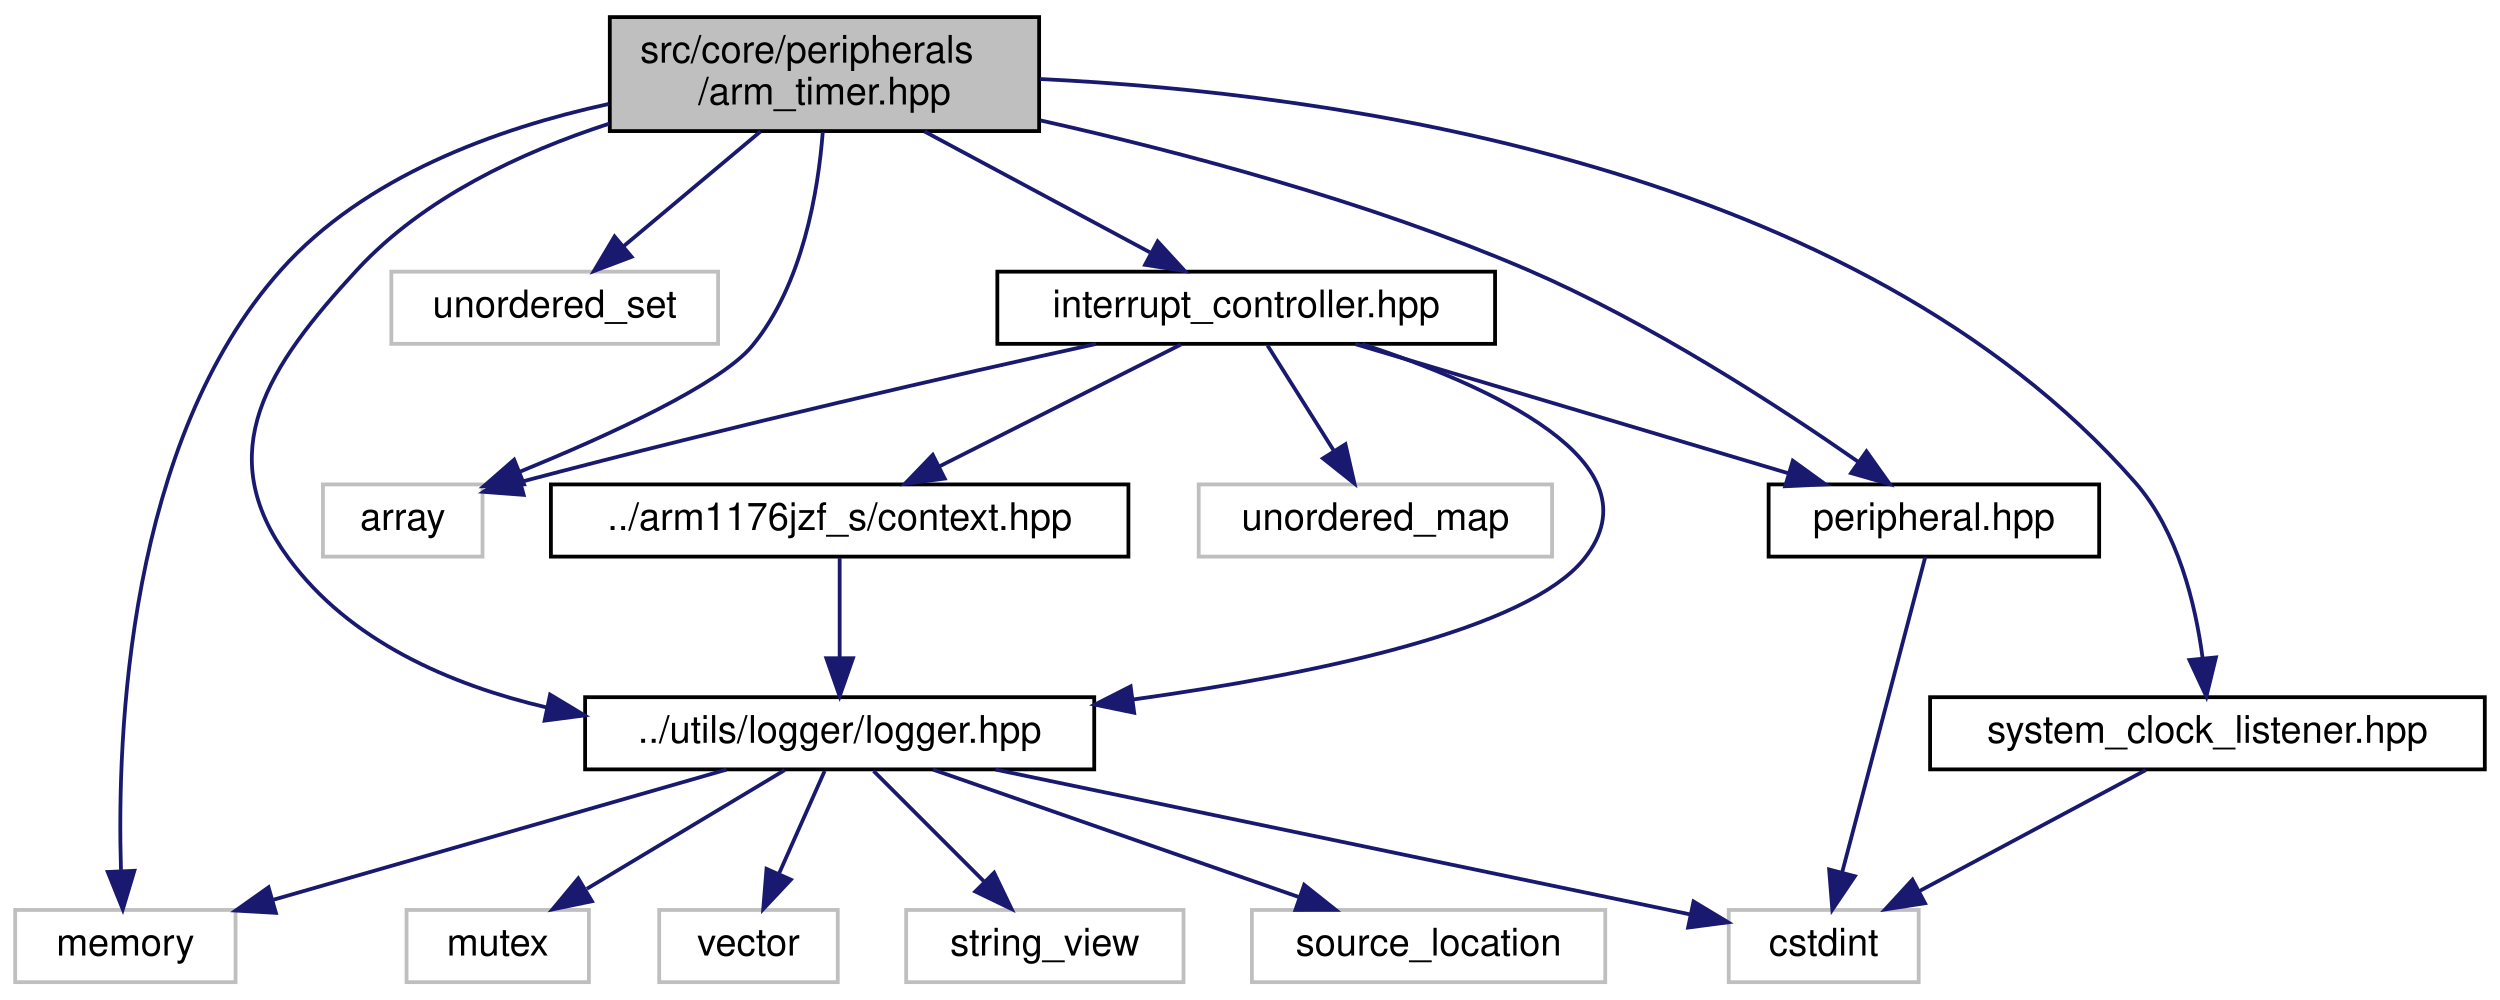
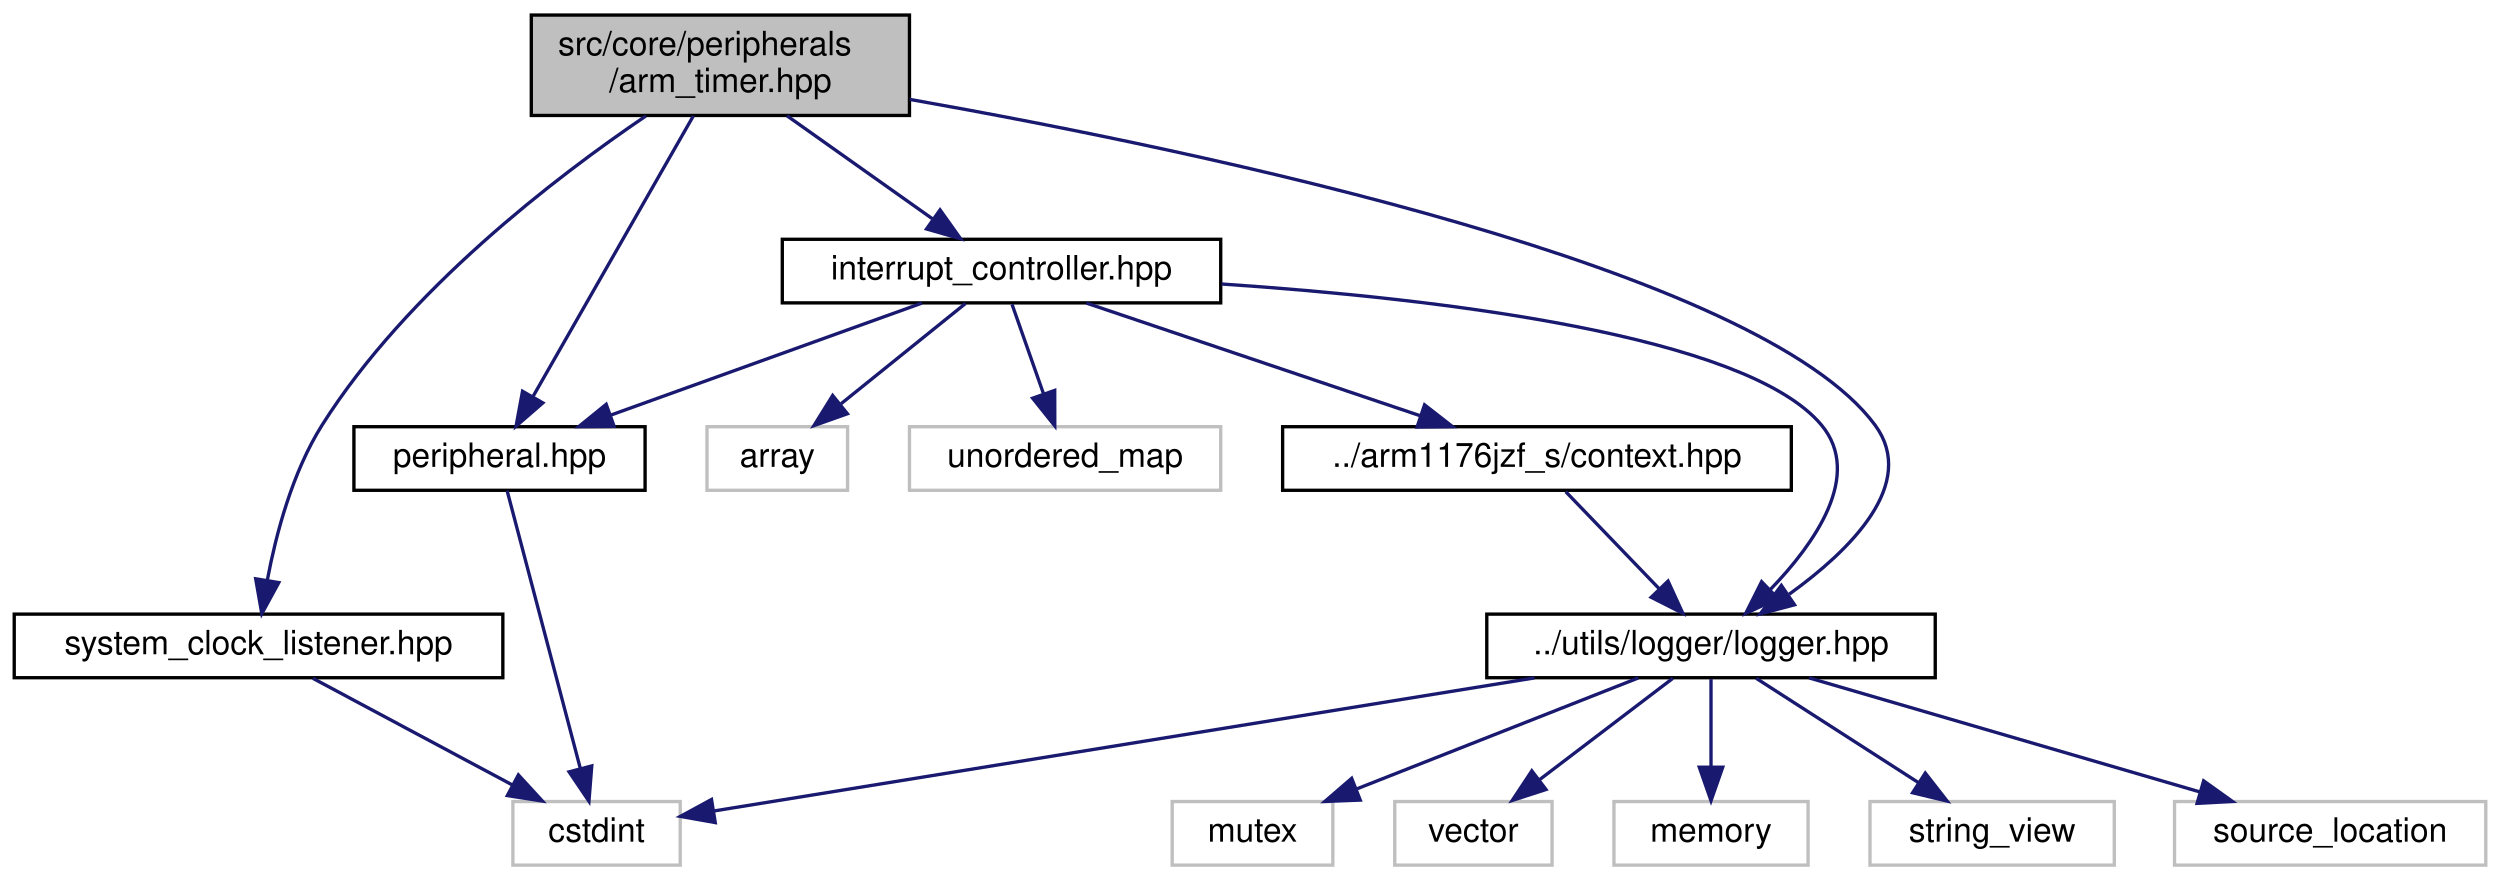
- <svg xmlns="http://www.w3.org/2000/svg" xmlns:xlink="http://www.w3.org/1999/xlink" width="658pt" height="263pt" viewBox="0.00 0.00 658.00 263.00">
+ <svg xmlns="http://www.w3.org/2000/svg" xmlns:xlink="http://www.w3.org/1999/xlink" width="747pt" height="263pt" viewBox="0.00 0.00 746.50 263.00">
  <g id="graph0" class="graph" transform="scale(1 1) rotate(0) translate(4 259)">
    <g id="node1" class="node">
      <g id="a_node1">
-         <a xlink:title=" ">
-           <polygon fill="#bfbfbf" stroke="black" points="156.5,-224.5 156.5,-254.5 269.5,-254.5 269.5,-224.5 156.5,-224.5" />
-           <text text-anchor="start" x="164.5" y="-242.5" font-family="Helvetica,sans-Serif" font-size="10.00">src/core/peripherals</text>
-           <text text-anchor="middle" x="213" y="-231.5" font-family="Helvetica,sans-Serif" font-size="10.00">/arm_timer.hpp</text>
+         <a xlink:title="This file defines the ARM timer used BCM2835.">
+           <polygon fill="#bfbfbf" stroke="black" points="154.5,-224.5 154.5,-254.5 267.5,-254.5 267.5,-224.5 154.5,-224.5" />
+           <text text-anchor="start" x="162.5" y="-242.5" font-family="Helvetica,sans-Serif" font-size="10.00">src/core/peripherals</text>
+           <text text-anchor="middle" x="211" y="-231.5" font-family="Helvetica,sans-Serif" font-size="10.00">/arm_timer.hpp</text>
        </a>
      </g>
    </g>
    <g id="node2" class="node">
      <g id="a_node2">
-         <a xlink:title=" ">
-           <polygon fill="none" stroke="#bfbfbf" points="81,-112.5 81,-131.5 123,-131.5 123,-112.5 81,-112.5" />
-           <text text-anchor="middle" x="102" y="-119.5" font-family="Helvetica,sans-Serif" font-size="10.00">array</text>
+         <a xlink:href="peripheral_8hpp.html" target="_top" xlink:title=" ">
+           <polygon fill="none" stroke="black" points="101.5,-112.5 101.5,-131.5 188.5,-131.5 188.5,-112.5 101.5,-112.5" />
+           <text text-anchor="middle" x="145" y="-119.5" font-family="Helvetica,sans-Serif" font-size="10.00">peripheral.hpp</text>
        </a>
      </g>
    </g>
    <g id="edge1" class="edge">
-       <path fill="none" stroke="midnightblue" d="M212.55,-224.23C211.35,-208.76 207.31,-184.14 194,-168 185.64,-157.86 156.24,-144.42 132.9,-134.87" />
-       <polygon fill="midnightblue" stroke="midnightblue" points="133.93,-131.52 123.34,-131.04 131.32,-138.01 133.93,-131.52" />
+       <path fill="none" stroke="midnightblue" d="M202.91,-224.34C190.85,-203.24 168.2,-163.6 155.08,-140.65" />
+       <polygon fill="midnightblue" stroke="midnightblue" points="157.95,-138.62 149.95,-131.67 151.88,-142.09 157.95,-138.62" />
+     </g>
+     <g id="node4" class="node">
+       <g id="a_node4">
+         <a xlink:href="interrupt__controller_8hpp.html" target="_top" xlink:title=" ">
+           <polygon fill="none" stroke="black" points="229.5,-168.5 229.5,-187.5 360.5,-187.5 360.5,-168.5 229.5,-168.5" />
+           <text text-anchor="middle" x="295" y="-175.5" font-family="Helvetica,sans-Serif" font-size="10.00">interrupt_controller.hpp</text>
+         </a>
+       </g>
+     </g>
+     <g id="edge3" class="edge">
+       <path fill="none" stroke="midnightblue" d="M230.91,-224.4C243.99,-215.13 261.08,-203.03 274.32,-193.65" />
+       <polygon fill="midnightblue" stroke="midnightblue" points="276.64,-196.29 282.78,-187.66 272.59,-190.58 276.64,-196.29" />
+     </g>
+     <g id="node8" class="node">
+       <g id="a_node8">
+         <a xlink:href="logger_8hpp.html" target="_top" xlink:title=" ">
+           <polygon fill="none" stroke="black" points="440,-56.5 440,-75.5 574,-75.5 574,-56.5 440,-56.5" />
+           <text text-anchor="middle" x="507" y="-63.5" font-family="Helvetica,sans-Serif" font-size="10.00">../utils/logger/logger.hpp</text>
+         </a>
+       </g>
+     </g>
+     <g id="edge18" class="edge">
+       <path fill="none" stroke="midnightblue" d="M267.59,-229.3C356.29,-213.59 521.53,-178.72 556,-132 568.91,-114.51 548.61,-94.57 530.35,-81.44" />
+       <polygon fill="midnightblue" stroke="midnightblue" points="531.95,-78.29 521.71,-75.58 528.02,-84.09 531.95,-78.29" />
+     </g>
+     <g id="node14" class="node">
+       <g id="a_node14">
+         <a xlink:href="system__clock__listener_8hpp.html" target="_top" xlink:title=" ">
+           <polygon fill="none" stroke="black" points="0,-56.5 0,-75.5 146,-75.5 146,-56.5 0,-56.5" />
+           <text text-anchor="middle" x="73" y="-63.5" font-family="Helvetica,sans-Serif" font-size="10.00">system_clock_listener.hpp</text>
+         </a>
+       </g>
+     </g>
+     <g id="edge16" class="edge">
+       <path fill="none" stroke="midnightblue" d="M188.72,-224.34C161.89,-206.15 117.29,-172.1 92,-132 83.08,-117.86 78.21,-99.37 75.64,-85.73" />
+       <polygon fill="midnightblue" stroke="midnightblue" points="79.05,-84.92 73.98,-75.62 72.15,-86.05 79.05,-84.92" />
    </g>
    <g id="node3" class="node">
      <g id="a_node3">
        <a xlink:title=" ">
-           <polygon fill="none" stroke="#bfbfbf" points="0,-0.5 0,-19.5 58,-19.5 58,-0.5 0,-0.5" />
-           <text text-anchor="middle" x="29" y="-7.5" font-family="Helvetica,sans-Serif" font-size="10.00">memory</text>
+           <polygon fill="none" stroke="#bfbfbf" points="149,-0.5 149,-19.5 199,-19.5 199,-0.5 149,-0.5" />
+           <text text-anchor="middle" x="174" y="-7.5" font-family="Helvetica,sans-Serif" font-size="10.00">cstdint</text>
        </a>
      </g>
    </g>
    <g id="edge2" class="edge">
-       <path fill="none" stroke="midnightblue" d="M156.22,-231.64C126.54,-225.15 91.93,-212.54 70,-188 29.58,-142.79 26.75,-65.65 27.84,-30.04" />
-       <polygon fill="midnightblue" stroke="midnightblue" points="31.36,-29.81 28.32,-19.67 24.36,-29.5 31.36,-29.81" />
+       <path fill="none" stroke="midnightblue" d="M147.28,-112.37C151.98,-94.54 162.85,-53.3 169.18,-29.27" />
+       <polygon fill="midnightblue" stroke="midnightblue" points="172.57,-30.15 171.73,-19.59 165.8,-28.37 172.57,-30.15" />
    </g>
-     <g id="node4" class="node">
-       <g id="a_node4">
-         <a xlink:title=" ">
-           <polygon fill="none" stroke="#bfbfbf" points="99,-168.5 99,-187.5 185,-187.5 185,-168.5 99,-168.5" />
-           <text text-anchor="middle" x="142" y="-175.5" font-family="Helvetica,sans-Serif" font-size="10.00">unordered_set</text>
-         </a>
-       </g>
-     </g>
-     <g id="edge3" class="edge">
-       <path fill="none" stroke="midnightblue" d="M196.17,-224.4C185.33,-215.31 171.22,-203.49 160.13,-194.19" />
-       <polygon fill="midnightblue" stroke="midnightblue" points="162.24,-191.4 152.33,-187.66 157.75,-196.76 162.24,-191.4" />
+     <g id="edge6" class="edge">
+       <path fill="none" stroke="midnightblue" d="M271.23,-168.44C246.11,-159.4 206.29,-145.06 178.1,-134.92" />
+       <polygon fill="midnightblue" stroke="midnightblue" points="179.25,-131.61 168.66,-131.52 176.88,-138.2 179.25,-131.61" />
    </g>
    <g id="node5" class="node">
      <g id="a_node5">
-         <a xlink:href="peripheral_8hpp.html" target="_top" xlink:title=" ">
-           <polygon fill="none" stroke="black" points="461.5,-112.5 461.5,-131.5 548.5,-131.5 548.5,-112.5 461.5,-112.5" />
-           <text text-anchor="middle" x="505" y="-119.5" font-family="Helvetica,sans-Serif" font-size="10.00">peripheral.hpp</text>
+         <a xlink:title=" ">
+           <polygon fill="none" stroke="#bfbfbf" points="207,-112.5 207,-131.5 249,-131.5 249,-112.5 207,-112.5" />
+           <text text-anchor="middle" x="228" y="-119.5" font-family="Helvetica,sans-Serif" font-size="10.00">array</text>
        </a>
      </g>
    </g>
    <g id="edge4" class="edge">
-       <path fill="none" stroke="midnightblue" d="M269.83,-227.31C307.16,-218.93 356.56,-205.82 398,-188 430.18,-174.16 464.24,-151.99 485.07,-137.46" />
-       <polygon fill="midnightblue" stroke="midnightblue" points="487.26,-140.2 493.4,-131.56 483.21,-134.48 487.26,-140.2" />
-     </g>
-     <g id="node7" class="node">
-       <g id="a_node7">
-         <a xlink:href="interrupt__controller_8hpp.html" target="_top" xlink:title=" ">
-           <polygon fill="none" stroke="black" points="258.5,-168.5 258.5,-187.5 389.5,-187.5 389.5,-168.5 258.5,-168.5" />
-           <text text-anchor="middle" x="324" y="-175.5" font-family="Helvetica,sans-Serif" font-size="10.00">interrupt_controller.hpp</text>
-         </a>
-       </g>
-     </g>
-     <g id="edge6" class="edge">
-       <path fill="none" stroke="midnightblue" d="M239.31,-224.4C257.26,-214.77 280.92,-202.09 298.67,-192.58" />
-       <polygon fill="midnightblue" stroke="midnightblue" points="300.69,-195.47 307.85,-187.66 297.38,-189.3 300.69,-195.47" />
-     </g>
-     <g id="node10" class="node">
-       <g id="a_node10">
-         <a xlink:href="logger_8hpp.html" target="_top" xlink:title=" ">
-           <polygon fill="none" stroke="black" points="150,-56.5 150,-75.5 284,-75.5 284,-56.5 150,-56.5" />
-           <text text-anchor="middle" x="217" y="-63.5" font-family="Helvetica,sans-Serif" font-size="10.00">../utils/logger/logger.hpp</text>
-         </a>
-       </g>
-     </g>
-     <g id="edge21" class="edge">
-       <path fill="none" stroke="midnightblue" d="M156.37,-226.46C133.06,-218.92 107.47,-206.9 90,-188 66.44,-162.51 51.41,-139.95 72,-112 87.94,-90.36 114.19,-78.82 140.01,-72.77" />
-       <polygon fill="midnightblue" stroke="midnightblue" points="140.78,-76.18 149.86,-70.71 139.35,-69.33 140.78,-76.18" />
-     </g>
-     <g id="node15" class="node">
-       <g id="a_node15">
-         <a xlink:href="system__clock__listener_8hpp.html" target="_top" xlink:title=" ">
-           <polygon fill="none" stroke="black" points="504,-56.5 504,-75.5 650,-75.5 650,-56.5 504,-56.5" />
-           <text text-anchor="middle" x="577" y="-63.5" font-family="Helvetica,sans-Serif" font-size="10.00">system_clock_listener.hpp</text>
-         </a>
-       </g>
-     </g>
-     <g id="edge19" class="edge">
-       <path fill="none" stroke="midnightblue" d="M269.73,-238.2C347.15,-234.5 484.64,-215.65 558,-132 569.25,-119.17 573.85,-99.98 575.73,-85.78" />
-       <polygon fill="midnightblue" stroke="midnightblue" points="579.23,-85.97 576.72,-75.67 572.26,-85.28 579.23,-85.97" />
+       <path fill="none" stroke="midnightblue" d="M284.24,-168.32C274.23,-160.26 259.11,-148.08 247.07,-138.37" />
+       <polygon fill="midnightblue" stroke="midnightblue" points="248.94,-135.38 238.96,-131.83 244.55,-140.83 248.94,-135.38" />
    </g>
    <g id="node6" class="node">
      <g id="a_node6">
        <a xlink:title=" ">
-           <polygon fill="none" stroke="#bfbfbf" points="451,-0.5 451,-19.5 501,-19.5 501,-0.5 451,-0.5" />
-           <text text-anchor="middle" x="476" y="-7.5" font-family="Helvetica,sans-Serif" font-size="10.00">cstdint</text>
+           <polygon fill="none" stroke="#bfbfbf" points="267.5,-112.5 267.5,-131.5 360.5,-131.5 360.5,-112.5 267.5,-112.5" />
+           <text text-anchor="middle" x="314" y="-119.5" font-family="Helvetica,sans-Serif" font-size="10.00">unordered_map</text>
        </a>
      </g>
    </g>
    <g id="edge5" class="edge">
-       <path fill="none" stroke="midnightblue" d="M502.72,-112.37C498.02,-94.54 487.15,-53.3 480.82,-29.27" />
-       <polygon fill="midnightblue" stroke="midnightblue" points="484.2,-28.37 478.27,-19.59 477.43,-30.15 484.2,-28.37" />
+       <path fill="none" stroke="midnightblue" d="M298.14,-168.08C300.68,-160.85 304.36,-150.41 307.53,-141.4" />
+       <polygon fill="midnightblue" stroke="midnightblue" points="310.9,-142.35 310.92,-131.75 304.3,-140.02 310.9,-142.35" />
    </g>
-     <g id="edge7" class="edge">
-       <path fill="none" stroke="midnightblue" d="M284.48,-168.48C247.59,-160.36 190.81,-147.45 132.93,-132.13" />
-       <polygon fill="midnightblue" stroke="midnightblue" points="133.82,-128.75 123.26,-129.55 132.02,-135.51 133.82,-128.75" />
-     </g>
-     <g id="edge9" class="edge">
-       <path fill="none" stroke="midnightblue" d="M352.68,-168.44C383.53,-159.24 432.73,-144.56 466.83,-134.39" />
-       <polygon fill="midnightblue" stroke="midnightblue" points="467.87,-137.73 476.45,-131.52 465.87,-131.02 467.87,-137.73" />
-     </g>
-     <g id="node8" class="node">
-       <g id="a_node8">
-         <a xlink:title=" ">
-           <polygon fill="none" stroke="#bfbfbf" points="311.5,-112.5 311.5,-131.5 404.5,-131.5 404.5,-112.5 311.5,-112.5" />
-           <text text-anchor="middle" x="358" y="-119.5" font-family="Helvetica,sans-Serif" font-size="10.00">unordered_map</text>
+     <g id="node7" class="node">
+       <g id="a_node7">
+         <a xlink:href="context_8hpp.html" target="_top" xlink:title="This file defines the context (registers) of the CPU.">
+           <polygon fill="none" stroke="black" points="379,-112.5 379,-131.5 531,-131.5 531,-112.5 379,-112.5" />
+           <text text-anchor="middle" x="455" y="-119.5" font-family="Helvetica,sans-Serif" font-size="10.00">../arm1176jzf_s/context.hpp</text>
        </a>
      </g>
    </g>
+     <g id="edge7" class="edge">
+       <path fill="none" stroke="midnightblue" d="M320.35,-168.44C347.27,-159.36 390,-144.94 420.09,-134.78" />
+       <polygon fill="midnightblue" stroke="midnightblue" points="421.41,-138.03 429.77,-131.52 419.17,-131.4 421.41,-138.03" />
+     </g>
+     <g id="edge15" class="edge">
+       <path fill="none" stroke="midnightblue" d="M360.77,-174.14C425.42,-169.79 517.58,-158.91 540,-132 552.44,-117.07 538.08,-96.66 524.6,-82.72" />
+       <polygon fill="midnightblue" stroke="midnightblue" points="526.99,-80.16 517.37,-75.72 522.12,-85.19 526.99,-80.16" />
+     </g>
    <g id="edge8" class="edge">
-       <path fill="none" stroke="midnightblue" d="M329.61,-168.08C334.37,-160.53 341.32,-149.49 347.15,-140.23" />
-       <polygon fill="midnightblue" stroke="midnightblue" points="350.12,-142.08 352.49,-131.75 344.2,-138.35 350.12,-142.08" />
+       <path fill="none" stroke="midnightblue" d="M463.59,-112.08C471.16,-104.22 482.38,-92.57 491.51,-83.08" />
+       <polygon fill="midnightblue" stroke="midnightblue" points="494.16,-85.38 498.57,-75.75 489.12,-80.53 494.16,-85.38" />
+     </g>
+     <g id="edge12" class="edge">
+       <path fill="none" stroke="midnightblue" d="M454.24,-56.44C385.69,-45.33 267.9,-26.23 209.28,-16.72" />
+       <polygon fill="midnightblue" stroke="midnightblue" points="209.47,-13.21 199.04,-15.06 208.35,-20.12 209.47,-13.21" />
    </g>
    <g id="node9" class="node">
      <g id="a_node9">
-         <a xlink:href="context_8hpp.html" target="_top" xlink:title="This file defines the context (registers) of the CPU.">
-           <polygon fill="none" stroke="black" points="141,-112.5 141,-131.5 293,-131.5 293,-112.5 141,-112.5" />
-           <text text-anchor="middle" x="217" y="-119.5" font-family="Helvetica,sans-Serif" font-size="10.00">../arm1176jzf_s/context.hpp</text>
+         <a xlink:title=" ">
+           <polygon fill="none" stroke="#bfbfbf" points="346,-0.5 346,-19.5 394,-19.5 394,-0.5 346,-0.5" />
+           <text text-anchor="middle" x="370" y="-7.5" font-family="Helvetica,sans-Serif" font-size="10.00">mutex</text>
+         </a>
+       </g>
+     </g>
+     <g id="edge9" class="edge">
+       <path fill="none" stroke="midnightblue" d="M485.29,-56.44C462.65,-47.52 426.93,-33.44 401.25,-23.32" />
+       <polygon fill="midnightblue" stroke="midnightblue" points="402.19,-19.93 391.61,-19.52 399.63,-26.44 402.19,-19.93" />
+     </g>
+     <g id="node10" class="node">
+       <g id="a_node10">
+         <a xlink:title=" ">
+           <polygon fill="none" stroke="#bfbfbf" points="412.5,-0.5 412.5,-19.5 459.5,-19.5 459.5,-0.5 412.5,-0.5" />
+           <text text-anchor="middle" x="436" y="-7.5" font-family="Helvetica,sans-Serif" font-size="10.00">vector</text>
        </a>
      </g>
    </g>
    <g id="edge10" class="edge">
-       <path fill="none" stroke="midnightblue" d="M306.81,-168.32C289.65,-159.66 263.05,-146.24 243.25,-136.25" />
-       <polygon fill="midnightblue" stroke="midnightblue" points="244.65,-133.04 234.15,-131.65 241.5,-139.28 244.65,-133.04" />
-     </g>
-     <g id="edge18" class="edge">
-       <path fill="none" stroke="midnightblue" d="M354.54,-168.44C387.64,-157.64 433.2,-137.37 413,-112 398.02,-93.2 342.45,-81.6 294.28,-74.9" />
-       <polygon fill="midnightblue" stroke="midnightblue" points="294.51,-71.4 284.13,-73.54 293.58,-78.34 294.51,-71.4" />
-     </g>
-     <g id="edge11" class="edge">
-       <path fill="none" stroke="midnightblue" d="M217,-112.08C217,-105.01 217,-94.86 217,-85.99" />
-       <polygon fill="midnightblue" stroke="midnightblue" points="220.5,-85.75 217,-75.75 213.5,-85.75 220.5,-85.75" />
-     </g>
-     <g id="edge14" class="edge">
-       <path fill="none" stroke="midnightblue" d="M187.21,-56.44C154.98,-47.19 103.46,-32.39 68.02,-22.21" />
-       <polygon fill="midnightblue" stroke="midnightblue" points="68.61,-18.74 58.03,-19.34 66.68,-25.46 68.61,-18.74" />
-     </g>
-     <g id="edge15" class="edge">
-       <path fill="none" stroke="midnightblue" d="M258.04,-56.44C308.54,-45.92 393.41,-28.22 440.98,-18.3" />
-       <polygon fill="midnightblue" stroke="midnightblue" points="441.74,-21.72 450.82,-16.25 440.31,-14.87 441.74,-21.72" />
+       <path fill="none" stroke="midnightblue" d="M495.59,-56.32C484.89,-48.18 468.66,-35.84 455.84,-26.09" />
+       <polygon fill="midnightblue" stroke="midnightblue" points="457.69,-23.1 447.61,-19.83 453.46,-28.67 457.69,-23.1" />
    </g>
    <g id="node11" class="node">
      <g id="a_node11">
        <a xlink:title=" ">
-           <polygon fill="none" stroke="#bfbfbf" points="103,-0.5 103,-19.5 151,-19.5 151,-0.5 103,-0.5" />
-           <text text-anchor="middle" x="127" y="-7.5" font-family="Helvetica,sans-Serif" font-size="10.00">mutex</text>
+           <polygon fill="none" stroke="#bfbfbf" points="478,-0.5 478,-19.5 536,-19.5 536,-0.5 478,-0.5" />
+           <text text-anchor="middle" x="507" y="-7.5" font-family="Helvetica,sans-Serif" font-size="10.00">memory</text>
        </a>
      </g>
    </g>
-     <g id="edge12" class="edge">
-       <path fill="none" stroke="midnightblue" d="M202.54,-56.32C188.5,-47.9 166.95,-34.97 150.46,-25.07" />
-       <polygon fill="midnightblue" stroke="midnightblue" points="151.8,-21.8 141.42,-19.65 148.2,-27.8 151.8,-21.8" />
+     <g id="edge11" class="edge">
+       <path fill="none" stroke="midnightblue" d="M507,-56.08C507,-49.01 507,-38.86 507,-29.99" />
+       <polygon fill="midnightblue" stroke="midnightblue" points="510.5,-29.75 507,-19.75 503.5,-29.75 510.5,-29.75" />
    </g>
    <g id="node12" class="node">
      <g id="a_node12">
        <a xlink:title=" ">
-           <polygon fill="none" stroke="#bfbfbf" points="169.5,-0.5 169.5,-19.5 216.5,-19.5 216.5,-0.5 169.5,-0.5" />
-           <text text-anchor="middle" x="193" y="-7.5" font-family="Helvetica,sans-Serif" font-size="10.00">vector</text>
+           <polygon fill="none" stroke="#bfbfbf" points="554.5,-0.5 554.5,-19.5 627.5,-19.5 627.5,-0.5 554.5,-0.5" />
+           <text text-anchor="middle" x="591" y="-7.5" font-family="Helvetica,sans-Serif" font-size="10.00">string_view</text>
        </a>
      </g>
    </g>
    <g id="edge13" class="edge">
-       <path fill="none" stroke="midnightblue" d="M213.04,-56.08C209.79,-48.77 205.08,-38.18 201.05,-29.1" />
-       <polygon fill="midnightblue" stroke="midnightblue" points="204.15,-27.47 196.89,-19.75 197.75,-30.31 204.15,-27.47" />
+       <path fill="none" stroke="midnightblue" d="M520.5,-56.32C533.6,-47.9 553.71,-34.97 569.11,-25.07" />
+       <polygon fill="midnightblue" stroke="midnightblue" points="571.02,-28.01 577.54,-19.65 567.23,-22.12 571.02,-28.01" />
    </g>
    <g id="node13" class="node">
      <g id="a_node13">
        <a xlink:title=" ">
-           <polygon fill="none" stroke="#bfbfbf" points="234.5,-0.5 234.5,-19.5 307.5,-19.5 307.5,-0.5 234.5,-0.5" />
-           <text text-anchor="middle" x="271" y="-7.5" font-family="Helvetica,sans-Serif" font-size="10.00">string_view</text>
+           <polygon fill="none" stroke="#bfbfbf" points="645.5,-0.5 645.5,-19.5 738.5,-19.5 738.5,-0.5 645.5,-0.5" />
+           <text text-anchor="middle" x="692" y="-7.5" font-family="Helvetica,sans-Serif" font-size="10.00">source_location</text>
        </a>
      </g>
    </g>
-     <g id="edge16" class="edge">
-       <path fill="none" stroke="midnightblue" d="M225.92,-56.08C233.78,-48.22 245.43,-36.57 254.92,-27.08" />
-       <polygon fill="midnightblue" stroke="midnightblue" points="257.65,-29.3 262.25,-19.75 252.7,-24.35 257.65,-29.3" />
-     </g>
-     <g id="node14" class="node">
-       <g id="a_node14">
-         <a xlink:title=" ">
-           <polygon fill="none" stroke="#bfbfbf" points="325.5,-0.5 325.5,-19.5 418.5,-19.5 418.5,-0.5 325.5,-0.5" />
-           <text text-anchor="middle" x="372" y="-7.5" font-family="Helvetica,sans-Serif" font-size="10.00">source_location</text>
-         </a>
-       </g>
+     <g id="edge14" class="edge">
+       <path fill="none" stroke="midnightblue" d="M536.31,-56.44C567.84,-47.24 618.13,-32.56 652.99,-22.39" />
+       <polygon fill="midnightblue" stroke="midnightblue" points="654.2,-25.68 662.82,-19.52 652.24,-18.96 654.2,-25.68" />
    </g>
    <g id="edge17" class="edge">
-       <path fill="none" stroke="midnightblue" d="M241.56,-56.44C267.52,-47.4 308.67,-33.06 337.8,-22.92" />
-       <polygon fill="midnightblue" stroke="midnightblue" points="339.26,-26.11 347.55,-19.52 336.96,-19.5 339.26,-26.11" />
-     </g>
-     <g id="edge20" class="edge">
-       <path fill="none" stroke="midnightblue" d="M560.77,-56.32C544.65,-47.7 519.7,-34.36 501.04,-24.39" />
-       <polygon fill="midnightblue" stroke="midnightblue" points="502.66,-21.28 492.19,-19.65 499.36,-27.46 502.66,-21.28" />
+       <path fill="none" stroke="midnightblue" d="M89.23,-56.32C105.35,-47.7 130.3,-34.36 148.96,-24.39" />
+       <polygon fill="midnightblue" stroke="midnightblue" points="150.64,-27.46 157.81,-19.65 147.34,-21.28 150.64,-27.46" />
    </g>
  </g>
</svg>
